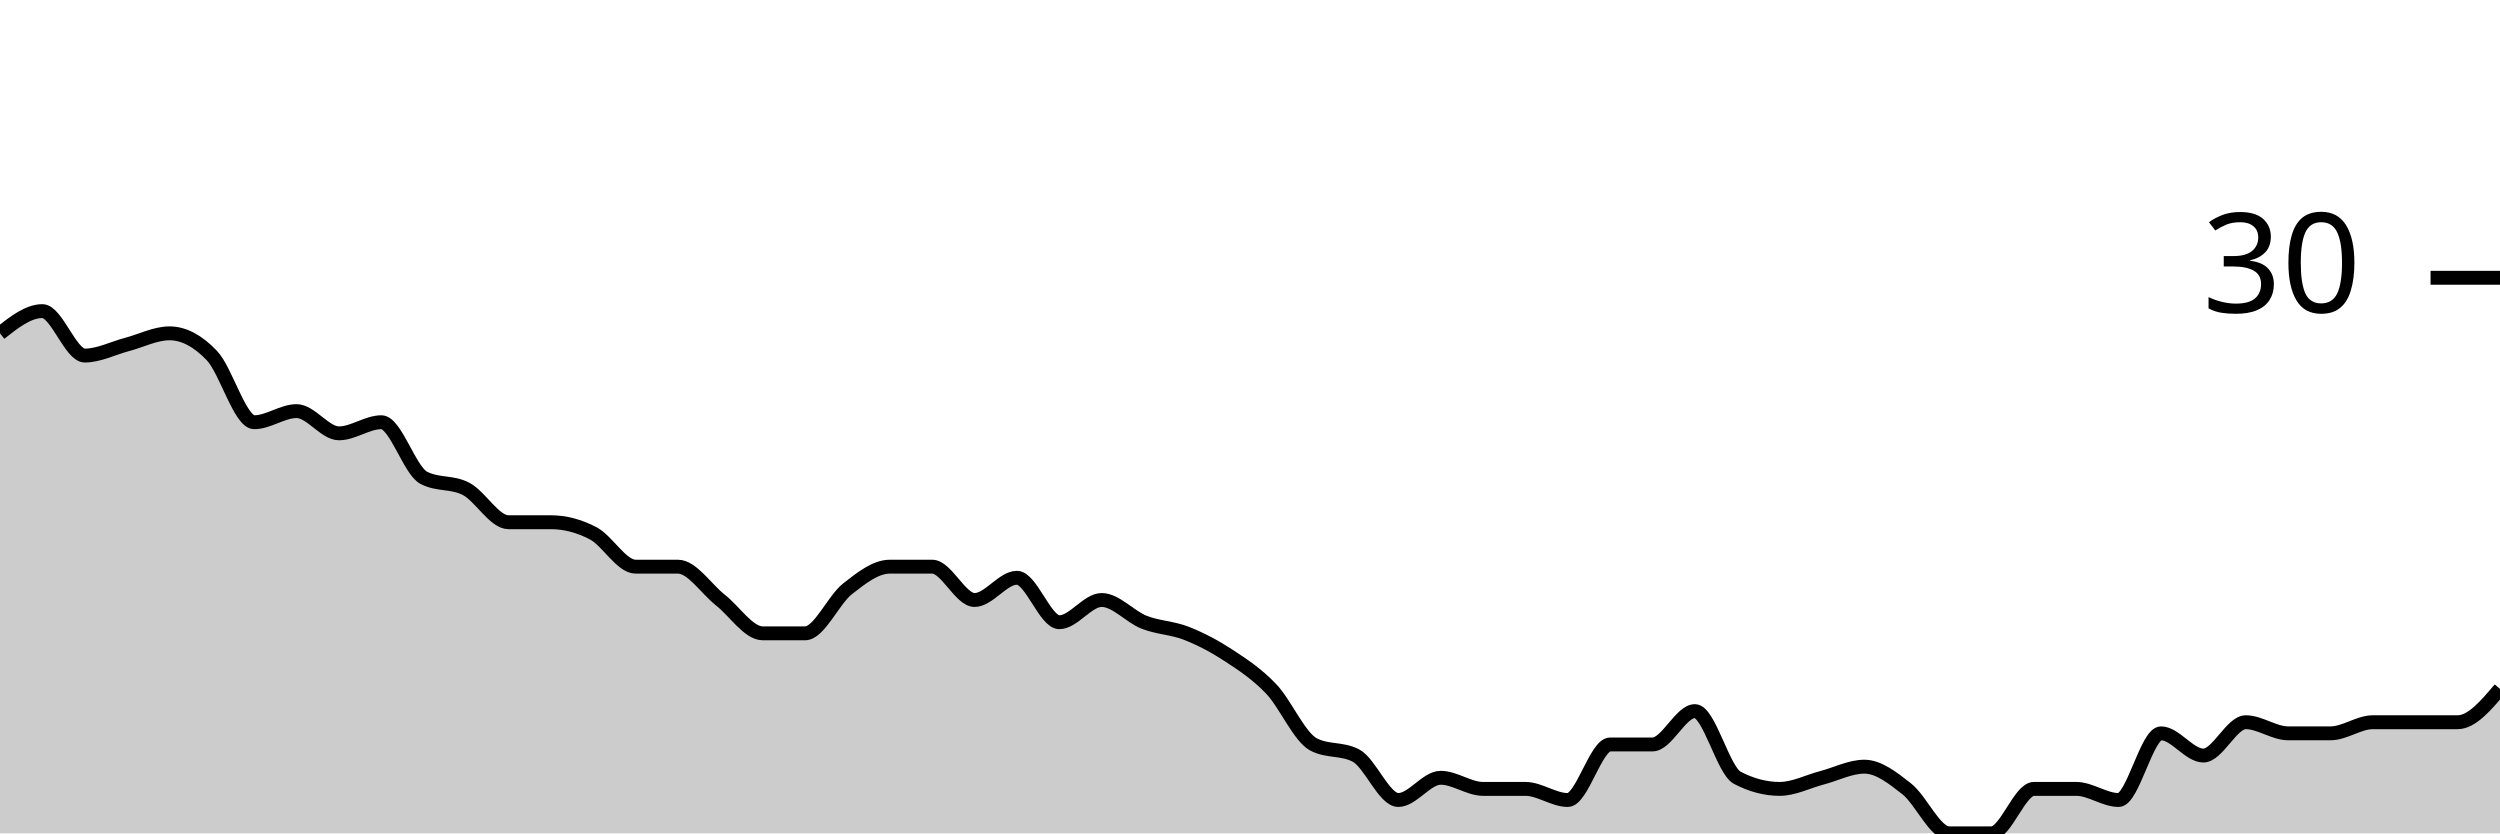
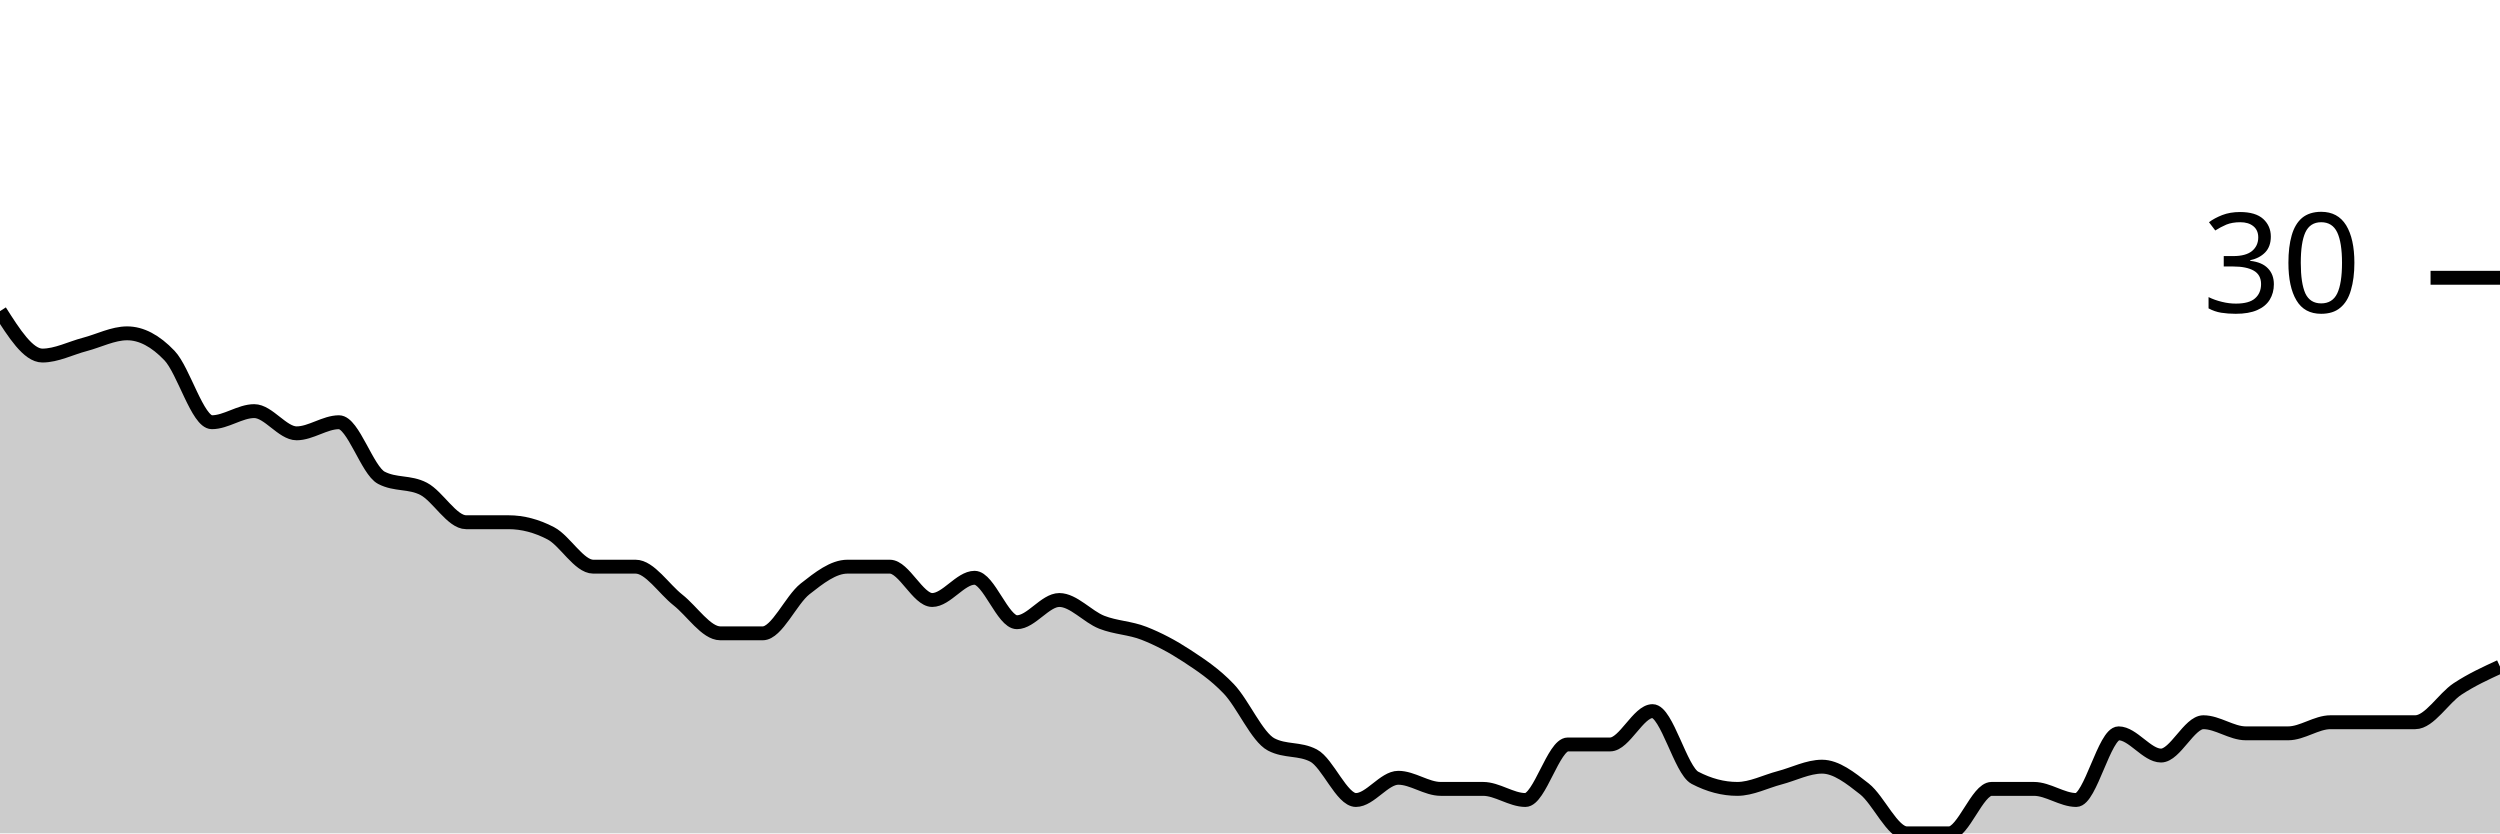
<svg xmlns="http://www.w3.org/2000/svg" viewBox="0 0 180 60">
  <g transform="translate(0,20)">
-     <path class="area" fill="rgba(0, 0, 0, 0.2)" d="M0,4C1.017,3.2,2.034,2.4,3.051,2.4C4.068,2.4,5.085,5.6,6.102,5.6C7.119,5.6,8.136,5.067,9.153,4.8C10.169,4.533,11.186,4,12.203,4C13.22,4,14.237,4.533,15.254,5.6C16.271,6.667,17.288,10.4,18.305,10.4C19.322,10.4,20.339,9.6,21.356,9.6C22.373,9.6,23.39,11.2,24.407,11.2C25.424,11.2,26.441,10.4,27.458,10.4C28.475,10.4,29.492,13.867,30.508,14.4C31.525,14.933,32.542,14.667,33.559,15.2C34.576,15.733,35.593,17.6,36.61,17.6C37.627,17.6,38.644,17.6,39.661,17.6C40.678,17.6,41.695,17.867,42.712,18.4C43.729,18.933,44.746,20.8,45.763,20.8C46.78,20.8,47.797,20.8,48.814,20.8C49.831,20.8,50.847,22.4,51.864,23.2C52.881,24,53.898,25.6,54.915,25.6C55.932,25.6,56.949,25.6,57.966,25.6C58.983,25.6,60,23.2,61.017,22.4C62.034,21.6,63.051,20.8,64.068,20.8C65.085,20.8,66.102,20.8,67.119,20.8C68.136,20.8,69.153,23.2,70.169,23.2C71.186,23.2,72.203,21.6,73.22,21.6C74.237,21.6,75.254,24.8,76.271,24.8C77.288,24.8,78.305,23.2,79.322,23.2C80.339,23.2,81.356,24.4,82.373,24.8C83.39,25.2,84.407,25.2,85.424,25.6C86.441,26,87.458,26.533,88.475,27.2C89.492,27.867,90.508,28.533,91.525,29.6C92.542,30.667,93.559,33.067,94.576,33.6C95.593,34.133,96.61,33.867,97.627,34.4C98.644,34.933,99.661,37.6,100.678,37.6C101.695,37.6,102.712,36,103.729,36C104.746,36,105.763,36.8,106.78,36.8C107.797,36.8,108.814,36.8,109.831,36.8C110.847,36.8,111.864,37.6,112.881,37.6C113.898,37.6,114.915,33.6,115.932,33.6C116.949,33.6,117.966,33.6,118.983,33.6C120,33.6,121.017,31.2,122.034,31.2C123.051,31.2,124.068,35.467,125.085,36C126.102,36.533,127.119,36.8,128.136,36.8C129.153,36.8,130.169,36.267,131.186,36C132.203,35.733,133.22,35.2,134.237,35.2C135.254,35.2,136.271,36,137.288,36.8C138.305,37.6,139.322,40,140.339,40C141.356,40,142.373,40,143.39,40C144.407,40,145.424,36.8,146.441,36.8C147.458,36.8,148.475,36.8,149.492,36.8C150.508,36.8,151.525,37.6,152.542,37.6C153.559,37.6,154.576,32.8,155.593,32.8C156.61,32.8,157.627,34.4,158.644,34.4C159.661,34.4,160.678,32,161.695,32C162.712,32,163.729,32.8,164.746,32.8C165.763,32.8,166.78,32.8,167.797,32.8C168.814,32.8,169.831,32,170.847,32C171.864,32,172.881,32,173.898,32C174.915,32,175.932,32,176.949,32C177.966,32,178.983,30.8,180,29.6L180,40C178.983,40,177.966,40,176.949,40C175.932,40,174.915,40,173.898,40C172.881,40,171.864,40,170.847,40C169.831,40,168.814,40,167.797,40C166.78,40,165.763,40,164.746,40C163.729,40,162.712,40,161.695,40C160.678,40,159.661,40,158.644,40C157.627,40,156.61,40,155.593,40C154.576,40,153.559,40,152.542,40C151.525,40,150.508,40,149.492,40C148.475,40,147.458,40,146.441,40C145.424,40,144.407,40,143.39,40C142.373,40,141.356,40,140.339,40C139.322,40,138.305,40,137.288,40C136.271,40,135.254,40,134.237,40C133.22,40,132.203,40,131.186,40C130.169,40,129.153,40,128.136,40C127.119,40,126.102,40,125.085,40C124.068,40,123.051,40,122.034,40C121.017,40,120,40,118.983,40C117.966,40,116.949,40,115.932,40C114.915,40,113.898,40,112.881,40C111.864,40,110.847,40,109.831,40C108.814,40,107.797,40,106.78,40C105.763,40,104.746,40,103.729,40C102.712,40,101.695,40,100.678,40C99.661,40,98.644,40,97.627,40C96.61,40,95.593,40,94.576,40C93.559,40,92.542,40,91.525,40C90.508,40,89.492,40,88.475,40C87.458,40,86.441,40,85.424,40C84.407,40,83.39,40,82.373,40C81.356,40,80.339,40,79.322,40C78.305,40,77.288,40,76.271,40C75.254,40,74.237,40,73.22,40C72.203,40,71.186,40,70.169,40C69.153,40,68.136,40,67.119,40C66.102,40,65.085,40,64.068,40C63.051,40,62.034,40,61.017,40C60,40,58.983,40,57.966,40C56.949,40,55.932,40,54.915,40C53.898,40,52.881,40,51.864,40C50.847,40,49.831,40,48.814,40C47.797,40,46.78,40,45.763,40C44.746,40,43.729,40,42.712,40C41.695,40,40.678,40,39.661,40C38.644,40,37.627,40,36.61,40C35.593,40,34.576,40,33.559,40C32.542,40,31.525,40,30.508,40C29.492,40,28.475,40,27.458,40C26.441,40,25.424,40,24.407,40C23.39,40,22.373,40,21.356,40C20.339,40,19.322,40,18.305,40C17.288,40,16.271,40,15.254,40C14.237,40,13.22,40,12.203,40C11.186,40,10.169,40,9.153,40C8.136,40,7.119,40,6.102,40C5.085,40,4.068,40,3.051,40C2.034,40,1.017,40,0,40Z" />
-     <path class="line" stroke="black" fill="none" d="M0,4C1.017,3.2,2.034,2.4,3.051,2.4C4.068,2.4,5.085,5.6,6.102,5.6C7.119,5.6,8.136,5.067,9.153,4.8C10.169,4.533,11.186,4,12.203,4C13.22,4,14.237,4.533,15.254,5.6C16.271,6.667,17.288,10.4,18.305,10.4C19.322,10.4,20.339,9.6,21.356,9.6C22.373,9.6,23.39,11.2,24.407,11.2C25.424,11.2,26.441,10.4,27.458,10.4C28.475,10.4,29.492,13.867,30.508,14.4C31.525,14.933,32.542,14.667,33.559,15.2C34.576,15.733,35.593,17.6,36.61,17.6C37.627,17.6,38.644,17.6,39.661,17.6C40.678,17.6,41.695,17.867,42.712,18.4C43.729,18.933,44.746,20.8,45.763,20.8C46.78,20.8,47.797,20.8,48.814,20.8C49.831,20.8,50.847,22.4,51.864,23.2C52.881,24,53.898,25.6,54.915,25.6C55.932,25.6,56.949,25.6,57.966,25.6C58.983,25.6,60,23.2,61.017,22.4C62.034,21.6,63.051,20.8,64.068,20.8C65.085,20.8,66.102,20.8,67.119,20.8C68.136,20.8,69.153,23.2,70.169,23.2C71.186,23.2,72.203,21.6,73.22,21.6C74.237,21.6,75.254,24.8,76.271,24.8C77.288,24.8,78.305,23.2,79.322,23.2C80.339,23.2,81.356,24.4,82.373,24.8C83.39,25.2,84.407,25.2,85.424,25.6C86.441,26,87.458,26.533,88.475,27.2C89.492,27.867,90.508,28.533,91.525,29.6C92.542,30.667,93.559,33.067,94.576,33.6C95.593,34.133,96.61,33.867,97.627,34.4C98.644,34.933,99.661,37.6,100.678,37.6C101.695,37.6,102.712,36,103.729,36C104.746,36,105.763,36.8,106.78,36.8C107.797,36.8,108.814,36.8,109.831,36.8C110.847,36.8,111.864,37.6,112.881,37.6C113.898,37.6,114.915,33.6,115.932,33.6C116.949,33.6,117.966,33.6,118.983,33.6C120,33.6,121.017,31.2,122.034,31.2C123.051,31.2,124.068,35.467,125.085,36C126.102,36.533,127.119,36.8,128.136,36.8C129.153,36.8,130.169,36.267,131.186,36C132.203,35.733,133.22,35.2,134.237,35.2C135.254,35.2,136.271,36,137.288,36.8C138.305,37.6,139.322,40,140.339,40C141.356,40,142.373,40,143.39,40C144.407,40,145.424,36.8,146.441,36.8C147.458,36.8,148.475,36.8,149.492,36.8C150.508,36.8,151.525,37.6,152.542,37.6C153.559,37.6,154.576,32.8,155.593,32.8C156.61,32.8,157.627,34.4,158.644,34.4C159.661,34.4,160.678,32,161.695,32C162.712,32,163.729,32.8,164.746,32.8C165.763,32.8,166.78,32.8,167.797,32.8C168.814,32.8,169.831,32,170.847,32C171.864,32,172.881,32,173.898,32C174.915,32,175.932,32,176.949,32C177.966,32,178.983,30.8,180,29.6" />
+     <path class="area" fill="rgba(0, 0, 0, 0.2)" d="M0,2.4C1.017,4,2.034,5.6,3.051,5.6C4.068,5.6,5.085,5.067,6.102,4.8C7.119,4.533,8.136,4,9.153,4C10.169,4,11.186,4.533,12.203,5.6C13.22,6.667,14.237,10.4,15.254,10.4C16.271,10.4,17.288,9.6,18.305,9.6C19.322,9.6,20.339,11.2,21.356,11.2C22.373,11.2,23.39,10.4,24.407,10.4C25.424,10.4,26.441,13.867,27.458,14.4C28.475,14.933,29.492,14.667,30.508,15.2C31.525,15.733,32.542,17.6,33.559,17.6C34.576,17.6,35.593,17.6,36.61,17.6C37.627,17.6,38.644,17.867,39.661,18.4C40.678,18.933,41.695,20.8,42.712,20.8C43.729,20.8,44.746,20.8,45.763,20.8C46.78,20.8,47.797,22.4,48.814,23.2C49.831,24,50.847,25.6,51.864,25.6C52.881,25.6,53.898,25.6,54.915,25.6C55.932,25.6,56.949,23.2,57.966,22.4C58.983,21.6,60,20.8,61.017,20.8C62.034,20.8,63.051,20.8,64.068,20.8C65.085,20.8,66.102,23.2,67.119,23.2C68.136,23.2,69.153,21.6,70.169,21.6C71.186,21.6,72.203,24.8,73.22,24.8C74.237,24.8,75.254,23.2,76.271,23.2C77.288,23.2,78.305,24.4,79.322,24.8C80.339,25.2,81.356,25.2,82.373,25.6C83.39,26,84.407,26.533,85.424,27.2C86.441,27.867,87.458,28.533,88.475,29.6C89.492,30.667,90.508,33.067,91.525,33.6C92.542,34.133,93.559,33.867,94.576,34.4C95.593,34.933,96.61,37.6,97.627,37.6C98.644,37.6,99.661,36,100.678,36C101.695,36,102.712,36.8,103.729,36.8C104.746,36.8,105.763,36.8,106.78,36.8C107.797,36.8,108.814,37.6,109.831,37.6C110.847,37.6,111.864,33.6,112.881,33.6C113.898,33.6,114.915,33.6,115.932,33.6C116.949,33.6,117.966,31.2,118.983,31.2C120,31.2,121.017,35.467,122.034,36C123.051,36.533,124.068,36.8,125.085,36.8C126.102,36.8,127.119,36.267,128.136,36C129.153,35.733,130.169,35.2,131.186,35.2C132.203,35.2,133.22,36,134.237,36.8C135.254,37.6,136.271,40,137.288,40C138.305,40,139.322,40,140.339,40C141.356,40,142.373,36.8,143.39,36.8C144.407,36.8,145.424,36.8,146.441,36.8C147.458,36.8,148.475,37.6,149.492,37.6C150.508,37.6,151.525,32.8,152.542,32.8C153.559,32.8,154.576,34.4,155.593,34.4C156.61,34.4,157.627,32,158.644,32C159.661,32,160.678,32.8,161.695,32.8C162.712,32.8,163.729,32.8,164.746,32.8C165.763,32.8,166.78,32,167.797,32C168.814,32,169.831,32,170.847,32C171.864,32,172.881,32,173.898,32C174.915,32,175.932,30.267,176.949,29.6C177.966,28.933,178.983,28.467,180,28L180,40C178.983,40,177.966,40,176.949,40C175.932,40,174.915,40,173.898,40C172.881,40,171.864,40,170.847,40C169.831,40,168.814,40,167.797,40C166.78,40,165.763,40,164.746,40C163.729,40,162.712,40,161.695,40C160.678,40,159.661,40,158.644,40C157.627,40,156.61,40,155.593,40C154.576,40,153.559,40,152.542,40C151.525,40,150.508,40,149.492,40C148.475,40,147.458,40,146.441,40C145.424,40,144.407,40,143.39,40C142.373,40,141.356,40,140.339,40C139.322,40,138.305,40,137.288,40C136.271,40,135.254,40,134.237,40C133.22,40,132.203,40,131.186,40C130.169,40,129.153,40,128.136,40C127.119,40,126.102,40,125.085,40C124.068,40,123.051,40,122.034,40C121.017,40,120,40,118.983,40C117.966,40,116.949,40,115.932,40C114.915,40,113.898,40,112.881,40C111.864,40,110.847,40,109.831,40C108.814,40,107.797,40,106.78,40C105.763,40,104.746,40,103.729,40C102.712,40,101.695,40,100.678,40C99.661,40,98.644,40,97.627,40C96.61,40,95.593,40,94.576,40C93.559,40,92.542,40,91.525,40C90.508,40,89.492,40,88.475,40C87.458,40,86.441,40,85.424,40C84.407,40,83.39,40,82.373,40C81.356,40,80.339,40,79.322,40C78.305,40,77.288,40,76.271,40C75.254,40,74.237,40,73.22,40C72.203,40,71.186,40,70.169,40C69.153,40,68.136,40,67.119,40C66.102,40,65.085,40,64.068,40C63.051,40,62.034,40,61.017,40C60,40,58.983,40,57.966,40C56.949,40,55.932,40,54.915,40C53.898,40,52.881,40,51.864,40C50.847,40,49.831,40,48.814,40C47.797,40,46.78,40,45.763,40C44.746,40,43.729,40,42.712,40C41.695,40,40.678,40,39.661,40C38.644,40,37.627,40,36.61,40C35.593,40,34.576,40,33.559,40C32.542,40,31.525,40,30.508,40C29.492,40,28.475,40,27.458,40C26.441,40,25.424,40,24.407,40C23.39,40,22.373,40,21.356,40C20.339,40,19.322,40,18.305,40C17.288,40,16.271,40,15.254,40C14.237,40,13.22,40,12.203,40C11.186,40,10.169,40,9.153,40C8.136,40,7.119,40,6.102,40C5.085,40,4.068,40,3.051,40C2.034,40,1.017,40,0,40Z" />
+     <path class="line" stroke="black" fill="none" d="M0,2.4C1.017,4,2.034,5.6,3.051,5.6C4.068,5.6,5.085,5.067,6.102,4.8C7.119,4.533,8.136,4,9.153,4C10.169,4,11.186,4.533,12.203,5.6C13.22,6.667,14.237,10.4,15.254,10.4C16.271,10.4,17.288,9.6,18.305,9.6C19.322,9.6,20.339,11.2,21.356,11.2C22.373,11.2,23.39,10.4,24.407,10.4C25.424,10.4,26.441,13.867,27.458,14.4C28.475,14.933,29.492,14.667,30.508,15.2C31.525,15.733,32.542,17.6,33.559,17.6C34.576,17.6,35.593,17.6,36.61,17.6C37.627,17.6,38.644,17.867,39.661,18.4C40.678,18.933,41.695,20.8,42.712,20.8C43.729,20.8,44.746,20.8,45.763,20.8C46.78,20.8,47.797,22.4,48.814,23.2C49.831,24,50.847,25.6,51.864,25.6C52.881,25.6,53.898,25.6,54.915,25.6C55.932,25.6,56.949,23.2,57.966,22.4C58.983,21.6,60,20.8,61.017,20.8C62.034,20.8,63.051,20.8,64.068,20.8C65.085,20.8,66.102,23.2,67.119,23.2C68.136,23.2,69.153,21.6,70.169,21.6C71.186,21.6,72.203,24.8,73.22,24.8C74.237,24.8,75.254,23.2,76.271,23.2C77.288,23.2,78.305,24.4,79.322,24.8C80.339,25.2,81.356,25.2,82.373,25.6C83.39,26,84.407,26.533,85.424,27.2C86.441,27.867,87.458,28.533,88.475,29.6C89.492,30.667,90.508,33.067,91.525,33.6C92.542,34.133,93.559,33.867,94.576,34.4C95.593,34.933,96.61,37.6,97.627,37.6C98.644,37.6,99.661,36,100.678,36C101.695,36,102.712,36.8,103.729,36.8C104.746,36.8,105.763,36.8,106.78,36.8C107.797,36.8,108.814,37.6,109.831,37.6C110.847,37.6,111.864,33.6,112.881,33.6C113.898,33.6,114.915,33.6,115.932,33.6C116.949,33.6,117.966,31.2,118.983,31.2C120,31.2,121.017,35.467,122.034,36C123.051,36.533,124.068,36.8,125.085,36.8C126.102,36.8,127.119,36.267,128.136,36C129.153,35.733,130.169,35.2,131.186,35.2C132.203,35.2,133.22,36,134.237,36.8C135.254,37.6,136.271,40,137.288,40C138.305,40,139.322,40,140.339,40C141.356,40,142.373,36.8,143.39,36.8C144.407,36.8,145.424,36.8,146.441,36.8C147.458,36.8,148.475,37.6,149.492,37.6C150.508,37.6,151.525,32.8,152.542,32.8C153.559,32.8,154.576,34.4,155.593,34.4C156.61,34.4,157.627,32,158.644,32C159.661,32,160.678,32.8,161.695,32.8C162.712,32.8,163.729,32.8,164.746,32.8C165.763,32.8,166.78,32,167.797,32C168.814,32,169.831,32,170.847,32C171.864,32,172.881,32,173.898,32C174.915,32,175.932,30.267,176.949,29.6C177.966,28.933,178.983,28.467,180,28" />
    <path class="axis-ceiling" stroke-width="1" stroke="black" fill="none" d="M175,0L180,0" />
    <text class="axis-ceiling-label" font-family="sans-serif" text-anchor="end" font-size="10px" x="170" y="2.5">30</text>
  </g>
</svg>
